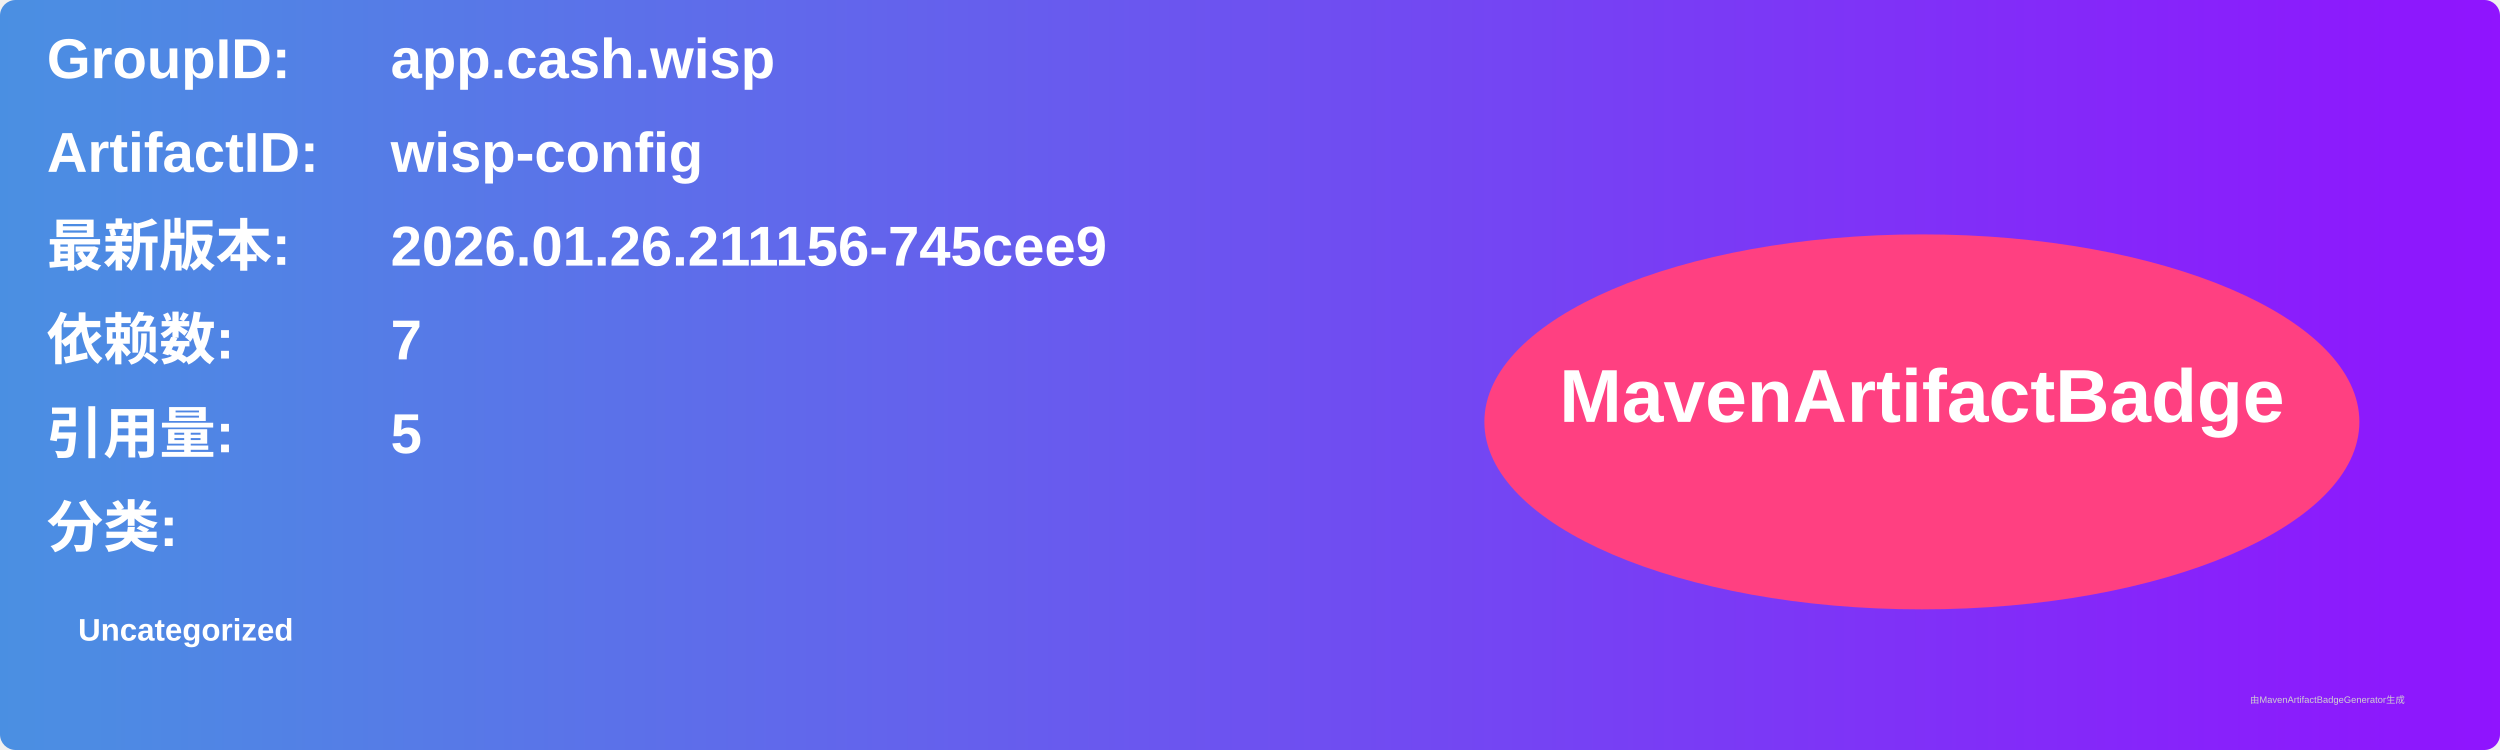
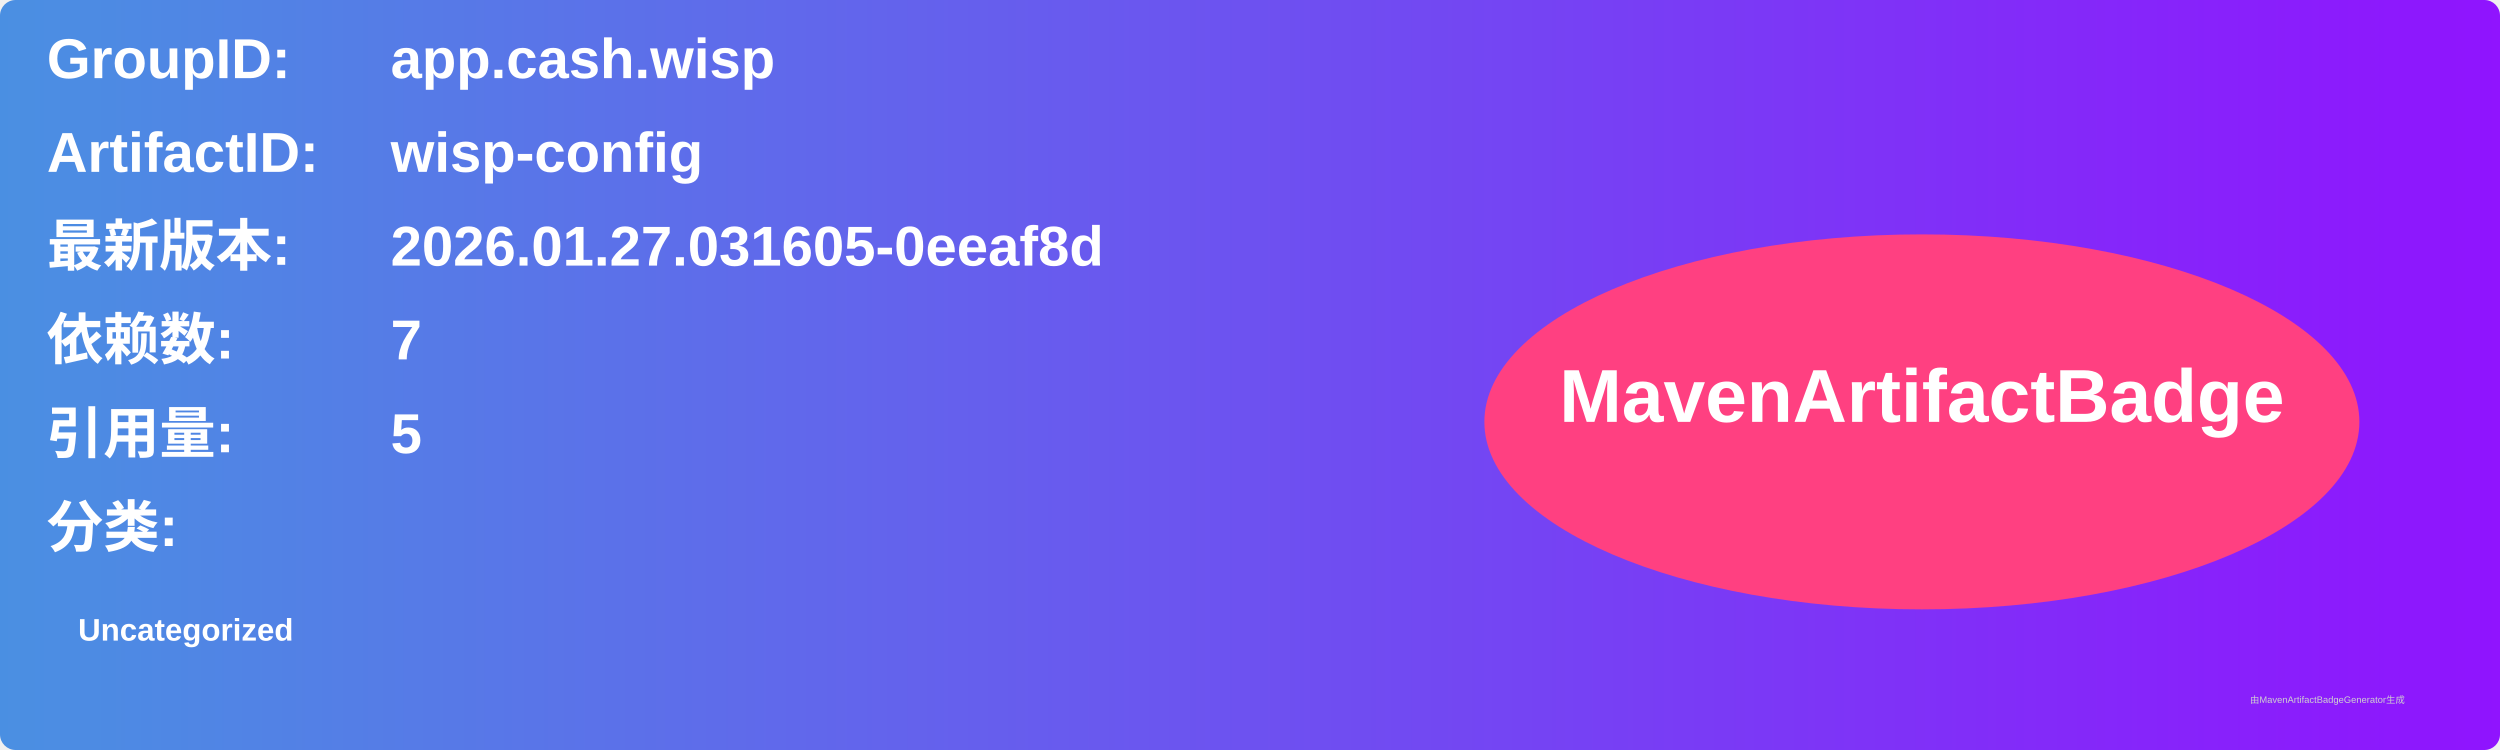
<svg xmlns="http://www.w3.org/2000/svg" width="800" height="240" viewBox="0 0 800 240">
  <linearGradient id="grad" x1="0%" y1="0%" x2="100%" y2="0%">
    <stop offset="0%" stop-color="#4a90e2" />
    <stop offset="100%" stop-color="#9013fe" />
  </linearGradient>
  <rect width="100%" height="100%" rx="5" ry="5" fill="url(#grad)" />
  <g transform="translate(15, 15)">
    <text x="0" y="10" font-family="Arial" font-size="18" fill="white" font-weight="bold" width="260">GroupID:</text>
    <text x="110" y="10" font-family="Arial" font-size="18" fill="white" font-weight="bold" width="460">app.cash.wisp</text>
    <text x="0" y="40" font-family="Arial" font-size="18" fill="white" font-weight="bold" width="260">ArtifactID:</text>
    <text x="110" y="40" font-family="Arial" font-size="18" fill="white" font-weight="bold" width="460">wisp-config</text>
    <text x="0" y="70" font-family="Arial" font-size="18" fill="white" font-weight="bold">最新版本:</text>
    <text x="110" y="70" font-family="Arial" font-size="18" fill="white" font-weight="bold">
-       <tspan font-weight="bold">2026.01.26.211156-745cee9</tspan>
+       <tspan font-weight="bold">2026.01.27.031605-0eeaf8d</tspan>
    </text>
    <text x="0" y="100" font-family="Arial" font-size="18" fill="white" font-weight="bold">依赖数: </text>
    <text x="110" y="100" font-family="Arial" font-size="18" fill="white">
      <tspan font-weight="bold">7</tspan>
    </text>
    <text x="0" y="130" font-family="Arial" font-size="18" fill="white" font-weight="bold">引用量: </text>
    <text x="110" y="130" font-family="Arial" font-size="18" fill="white">
      <tspan font-weight="bold">5</tspan>
    </text>
    <text x="0" y="160" font-family="Arial" font-size="18" fill="white" font-weight="bold">分类:</text>
    <text x="10" y="190" font-family="Arial" font-size="10" fill="white">
      <tspan font-weight="bold">Uncategorized</tspan>
    </text>
    <ellipse cx="600" cy="120" rx="140" ry="60" fill="#ff4081" />
    <text x="600" y="120" text-anchor="middle" font-family="Arial" font-size="24" fill="white" font-weight="bold">MavenArtifactBadge</text>
  </g>
  <text x="720" y="225" font-family="Arial" font-size="3" fill="#d0d0d0">由MavenArtifactBadgeGenerator生成</text>
</svg>
